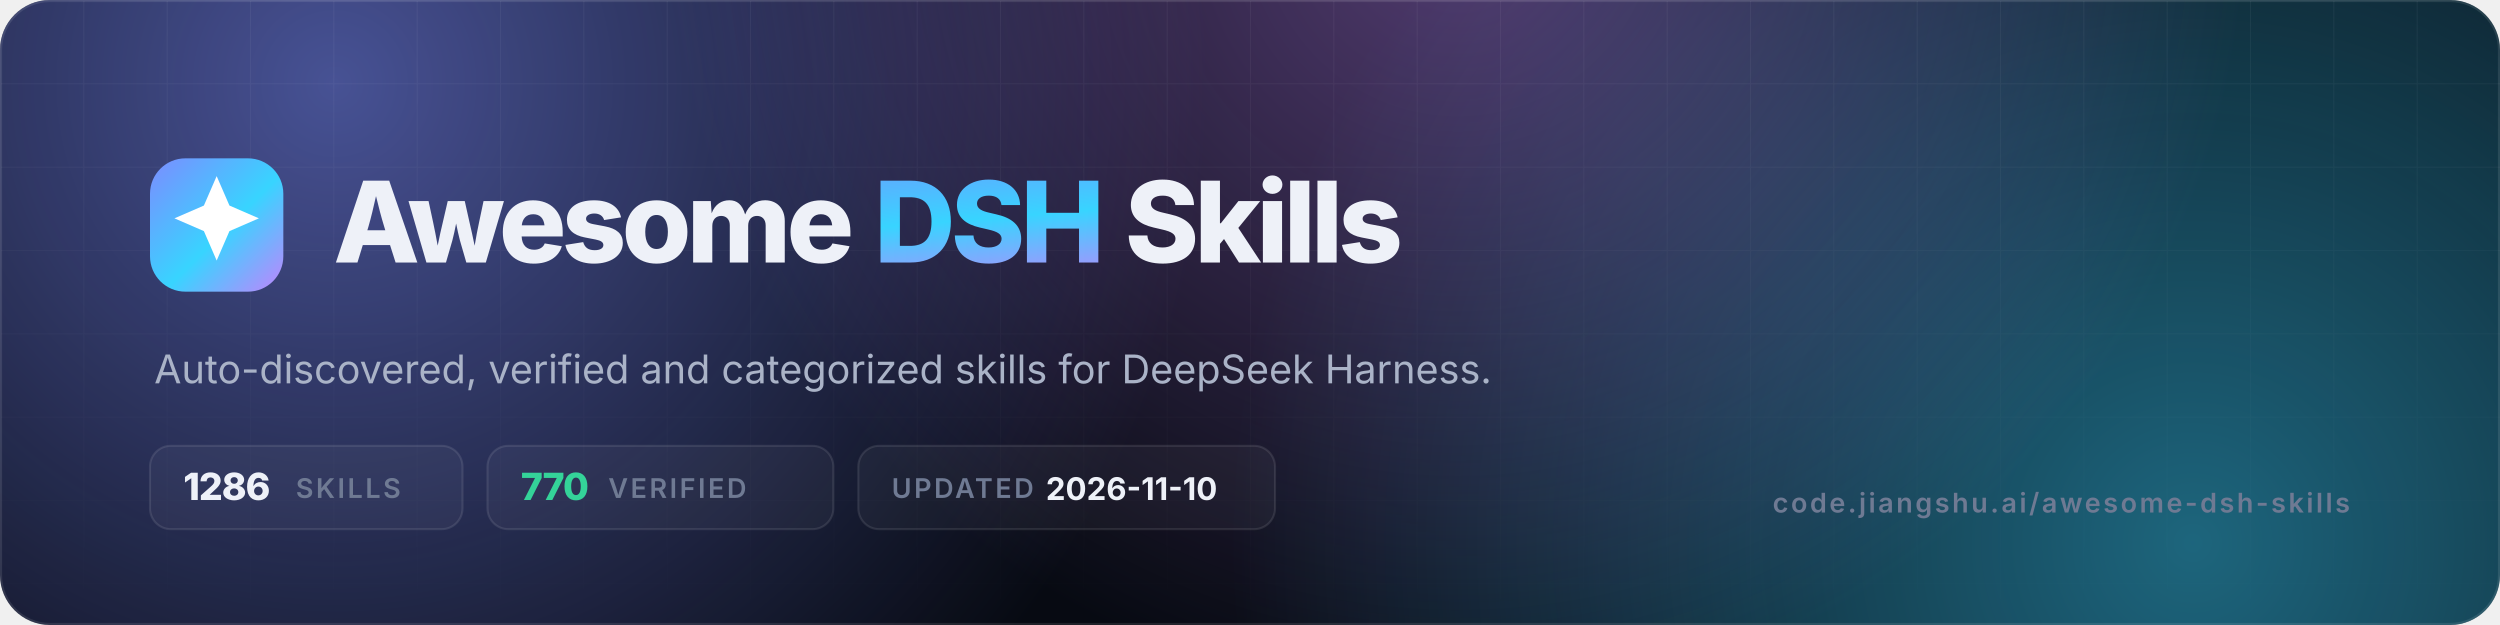
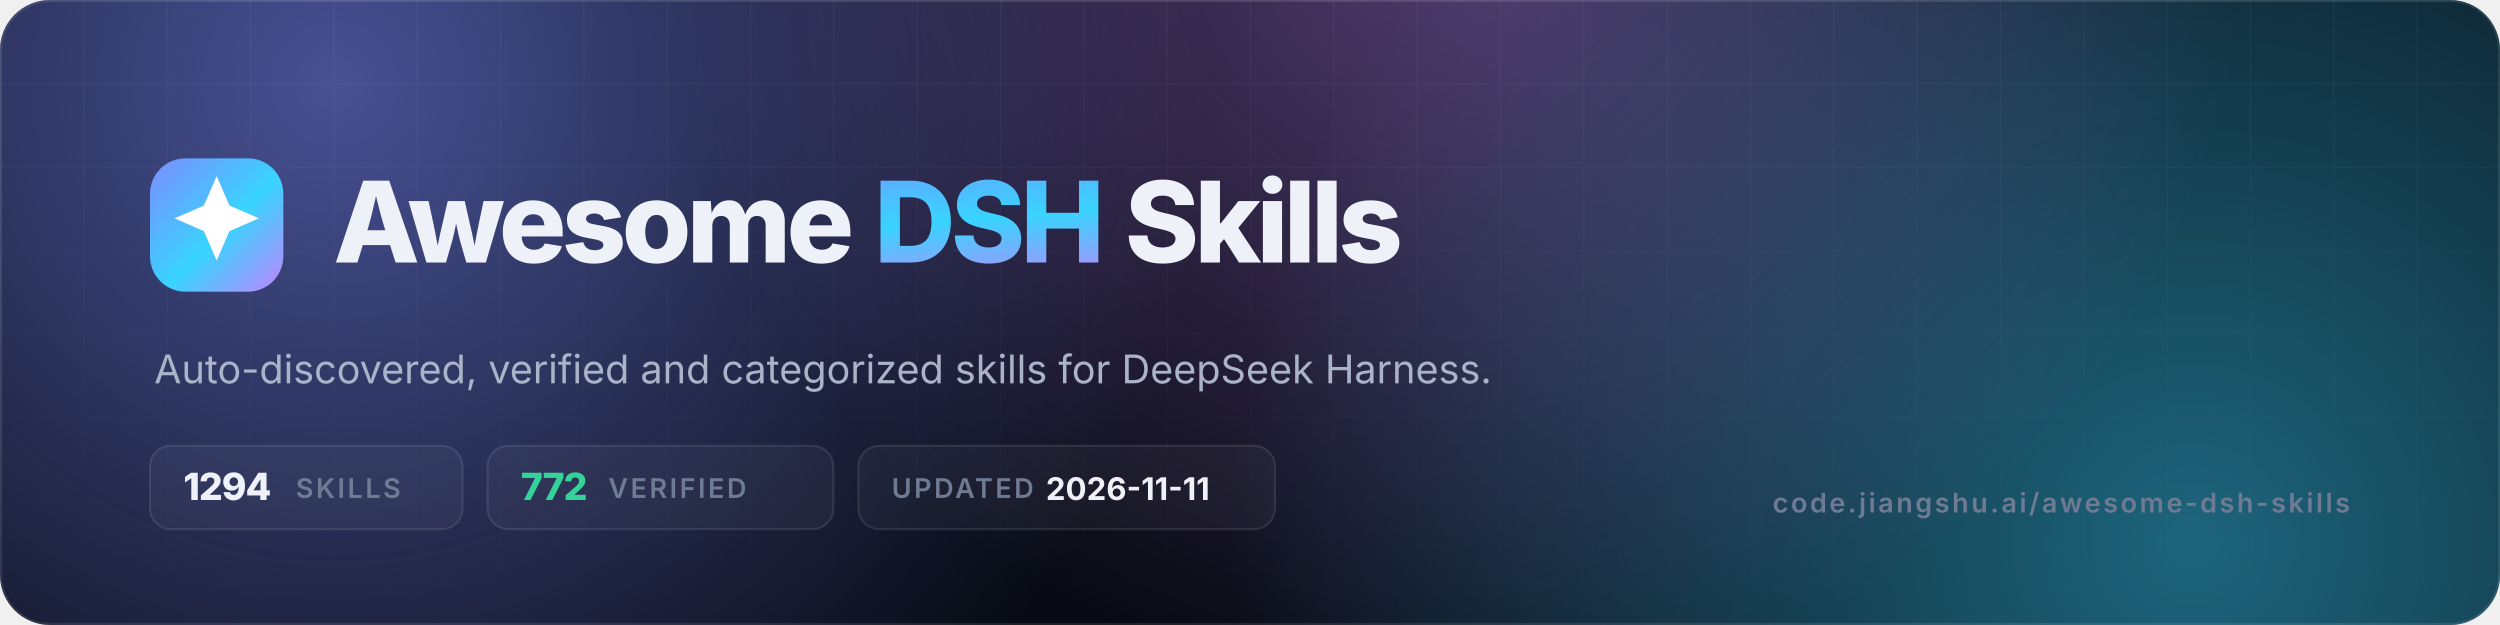
- <svg xmlns="http://www.w3.org/2000/svg" viewBox="0 0 1200 300" width="1200" height="300" role="img" aria-label="Awesome DSH Skills — 1286 skills, 770 verified">
+ <svg xmlns="http://www.w3.org/2000/svg" viewBox="0 0 1200 300" width="1200" height="300" role="img" aria-label="Awesome DSH Skills — 1294 skills, 772 verified">
  <defs>
    <linearGradient id="g" x1="0" y1="0" x2="1" y2="1">
      <stop offset="0" stop-color="#7c8cff" />
      <stop offset=".55" stop-color="#38d4ff" />
      <stop offset="1" stop-color="#c084fc" />
    </linearGradient>
    <radialGradient id="a1" cx="0" cy="0" r="1" gradientUnits="userSpaceOnUse" gradientTransform="translate(160 40) scale(420)">
      <stop offset="0" stop-color="#7c8cff" stop-opacity=".55" />
      <stop offset="1" stop-color="#7c8cff" stop-opacity="0" />
    </radialGradient>
    <radialGradient id="a2" cx="0" cy="0" r="1" gradientUnits="userSpaceOnUse" gradientTransform="translate(1050 260) scale(460)">
      <stop offset="0" stop-color="#38d4ff" stop-opacity=".45" />
      <stop offset="1" stop-color="#38d4ff" stop-opacity="0" />
    </radialGradient>
    <radialGradient id="a3" cx="0" cy="0" r="1" gradientUnits="userSpaceOnUse" gradientTransform="translate(700 -40) scale(380)">
      <stop offset="0" stop-color="#c084fc" stop-opacity=".4" />
      <stop offset="1" stop-color="#c084fc" stop-opacity="0" />
    </radialGradient>
    <pattern id="grid" width="40" height="40" patternUnits="userSpaceOnUse">
      <path d="M40 0H0V40" fill="none" stroke="#fff" stroke-opacity=".05" />
    </pattern>
    <linearGradient id="fade" x1="0" y1="0" x2="0" y2="1">
      <stop offset="0" stop-color="#fff" />
      <stop offset="1" stop-color="#fff" stop-opacity="0" />
    </linearGradient>
    <mask id="m">
      <rect width="1200" height="300" fill="url(#fade)" />
    </mask>
    <clipPath id="c">
      <rect width="1200" height="300" rx="24" />
    </clipPath>
  </defs>
  <g clip-path="url(#c)">
    <rect width="1200" height="300" fill="#070a12" />
    <rect width="1200" height="300" fill="url(#a1)" />
    <rect width="1200" height="300" fill="url(#a2)" />
    <rect width="1200" height="300" fill="url(#a3)" />
    <rect width="1200" height="300" fill="url(#grid)" mask="url(#m)" />
    <rect x=".5" y=".5" width="1199" height="299" rx="23.5" fill="none" stroke="#fff" stroke-opacity=".1" />
  </g>
  <rect x="72" y="76" width="64" height="64" rx="17" fill="url(#g)" />
  <g transform="translate(72 76) scale(2.6667)">
    <path d="M12 3.2l2.3 5.3 5.3 2.3-5.3 2.3L12 18.4l-2.3-5.3-5.3-2.3 5.3-2.3z" fill="#fff" />
  </g>
  <text x="160" y="126" font-family="Inter,-apple-system,'Segoe UI',Helvetica,Arial,sans-serif" font-size="54" font-weight="800" letter-spacing="-2.2" fill="#eef1f8">Awesome <tspan fill="url(#g)">DSH</tspan> Skills</text>
  <text x="74" y="184" font-family="Inter,-apple-system,'Segoe UI',Helvetica,Arial,sans-serif" font-size="19" fill="#aab3c7">Auto-discovered, verified and categorized skills for DeepSeek Harness.</text>
  <g font-family="Inter,-apple-system,'Segoe UI',Helvetica,Arial,sans-serif" font-size="13" font-weight="600" letter-spacing="1.2">
    <rect x="72" y="214" width="150" height="40" rx="10" fill="#fff" fill-opacity=".04" stroke="#fff" stroke-opacity=".1" />
-     <text x="88" y="240" fill="#eef1f8" font-size="18" font-weight="800" letter-spacing="-.5">1286</text>
+     <text x="88" y="240" fill="#eef1f8" font-size="18" font-weight="800" letter-spacing="-.5">1294</text>
    <text x="142" y="239" fill="#6f7a93">SKILLS</text>
    <rect x="234" y="214" width="166" height="40" rx="10" fill="#fff" fill-opacity=".04" stroke="#fff" stroke-opacity=".1" />
-     <text x="250" y="240" fill="#34d399" font-size="18" font-weight="800" letter-spacing="-.5">770</text>
+     <text x="250" y="240" fill="#34d399" font-size="18" font-weight="800" letter-spacing="-.5">772</text>
    <text x="292" y="239" fill="#6f7a93">VERIFIED</text>
    <rect x="412" y="214" width="200" height="40" rx="10" fill="#fff" fill-opacity=".04" stroke="#fff" stroke-opacity=".1" />
    <text x="428" y="239" fill="#6f7a93">UPDATED</text>
-     <text x="502" y="240" fill="#eef1f8" font-size="15" font-weight="700" letter-spacing="0">2026-11-10</text>
+     <text x="502" y="240" fill="#eef1f8" font-size="15" font-weight="700" letter-spacing="0">2026-11-11</text>
  </g>
  <text x="1128" y="246" text-anchor="end" font-family="Inter,-apple-system,'Segoe UI',Helvetica,Arial,sans-serif" font-size="13" font-weight="600" letter-spacing="1.2" fill="#6f7a93">code.jiangshu.ai/awesome-dsh-skills</text>
</svg>
